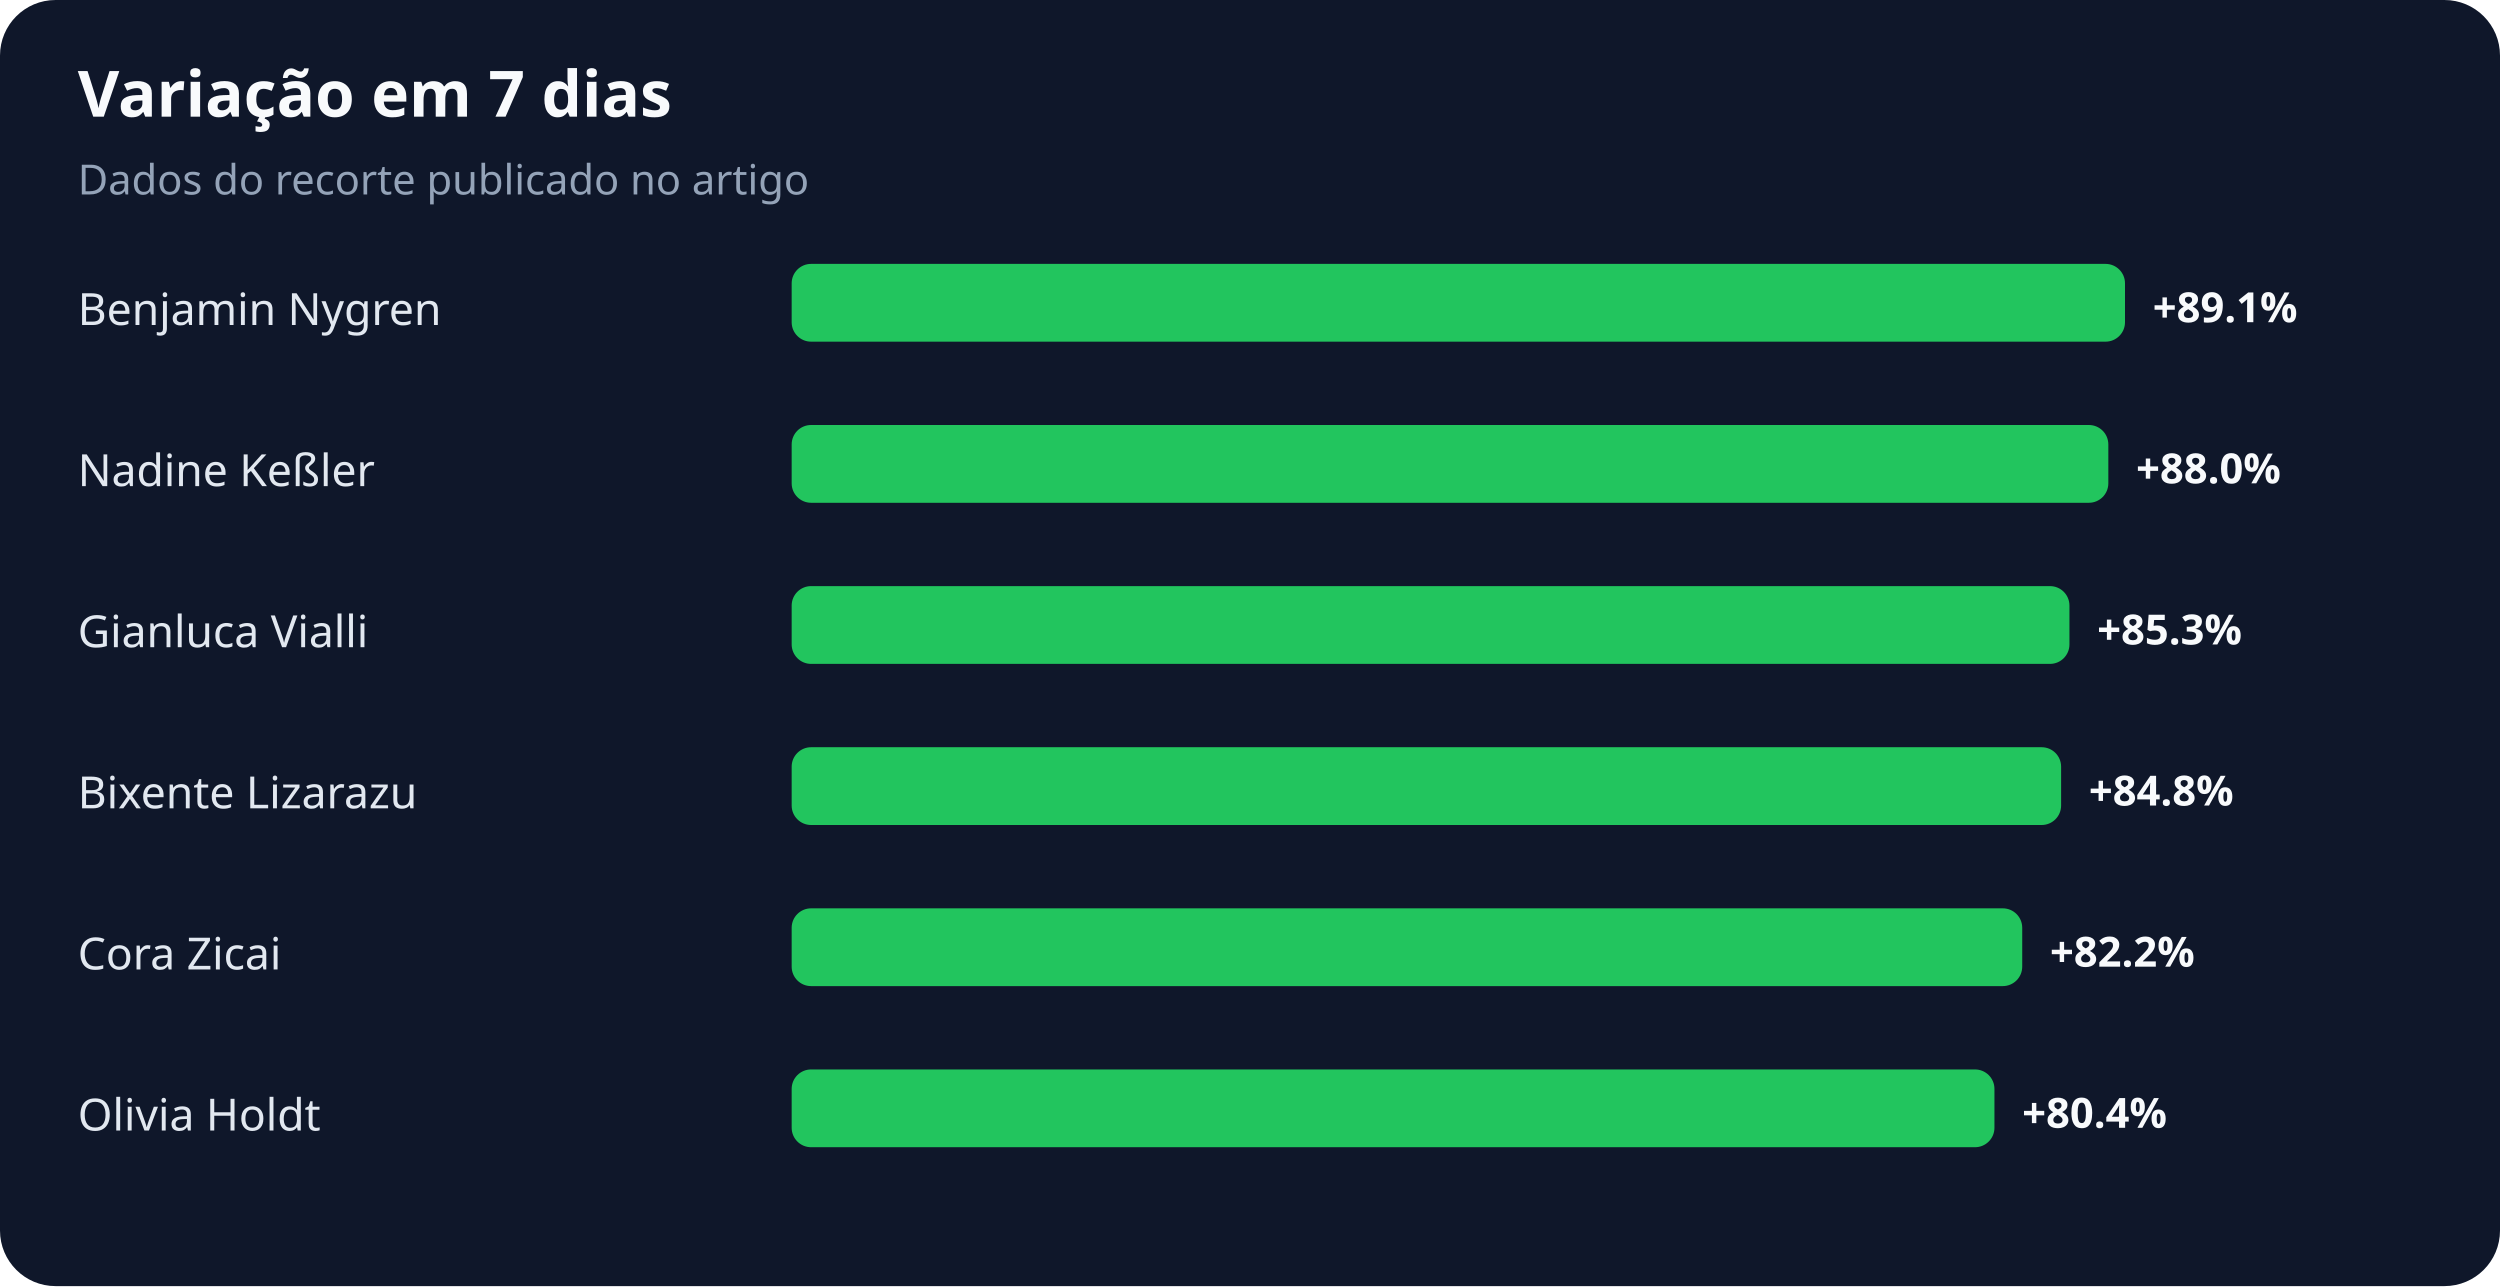
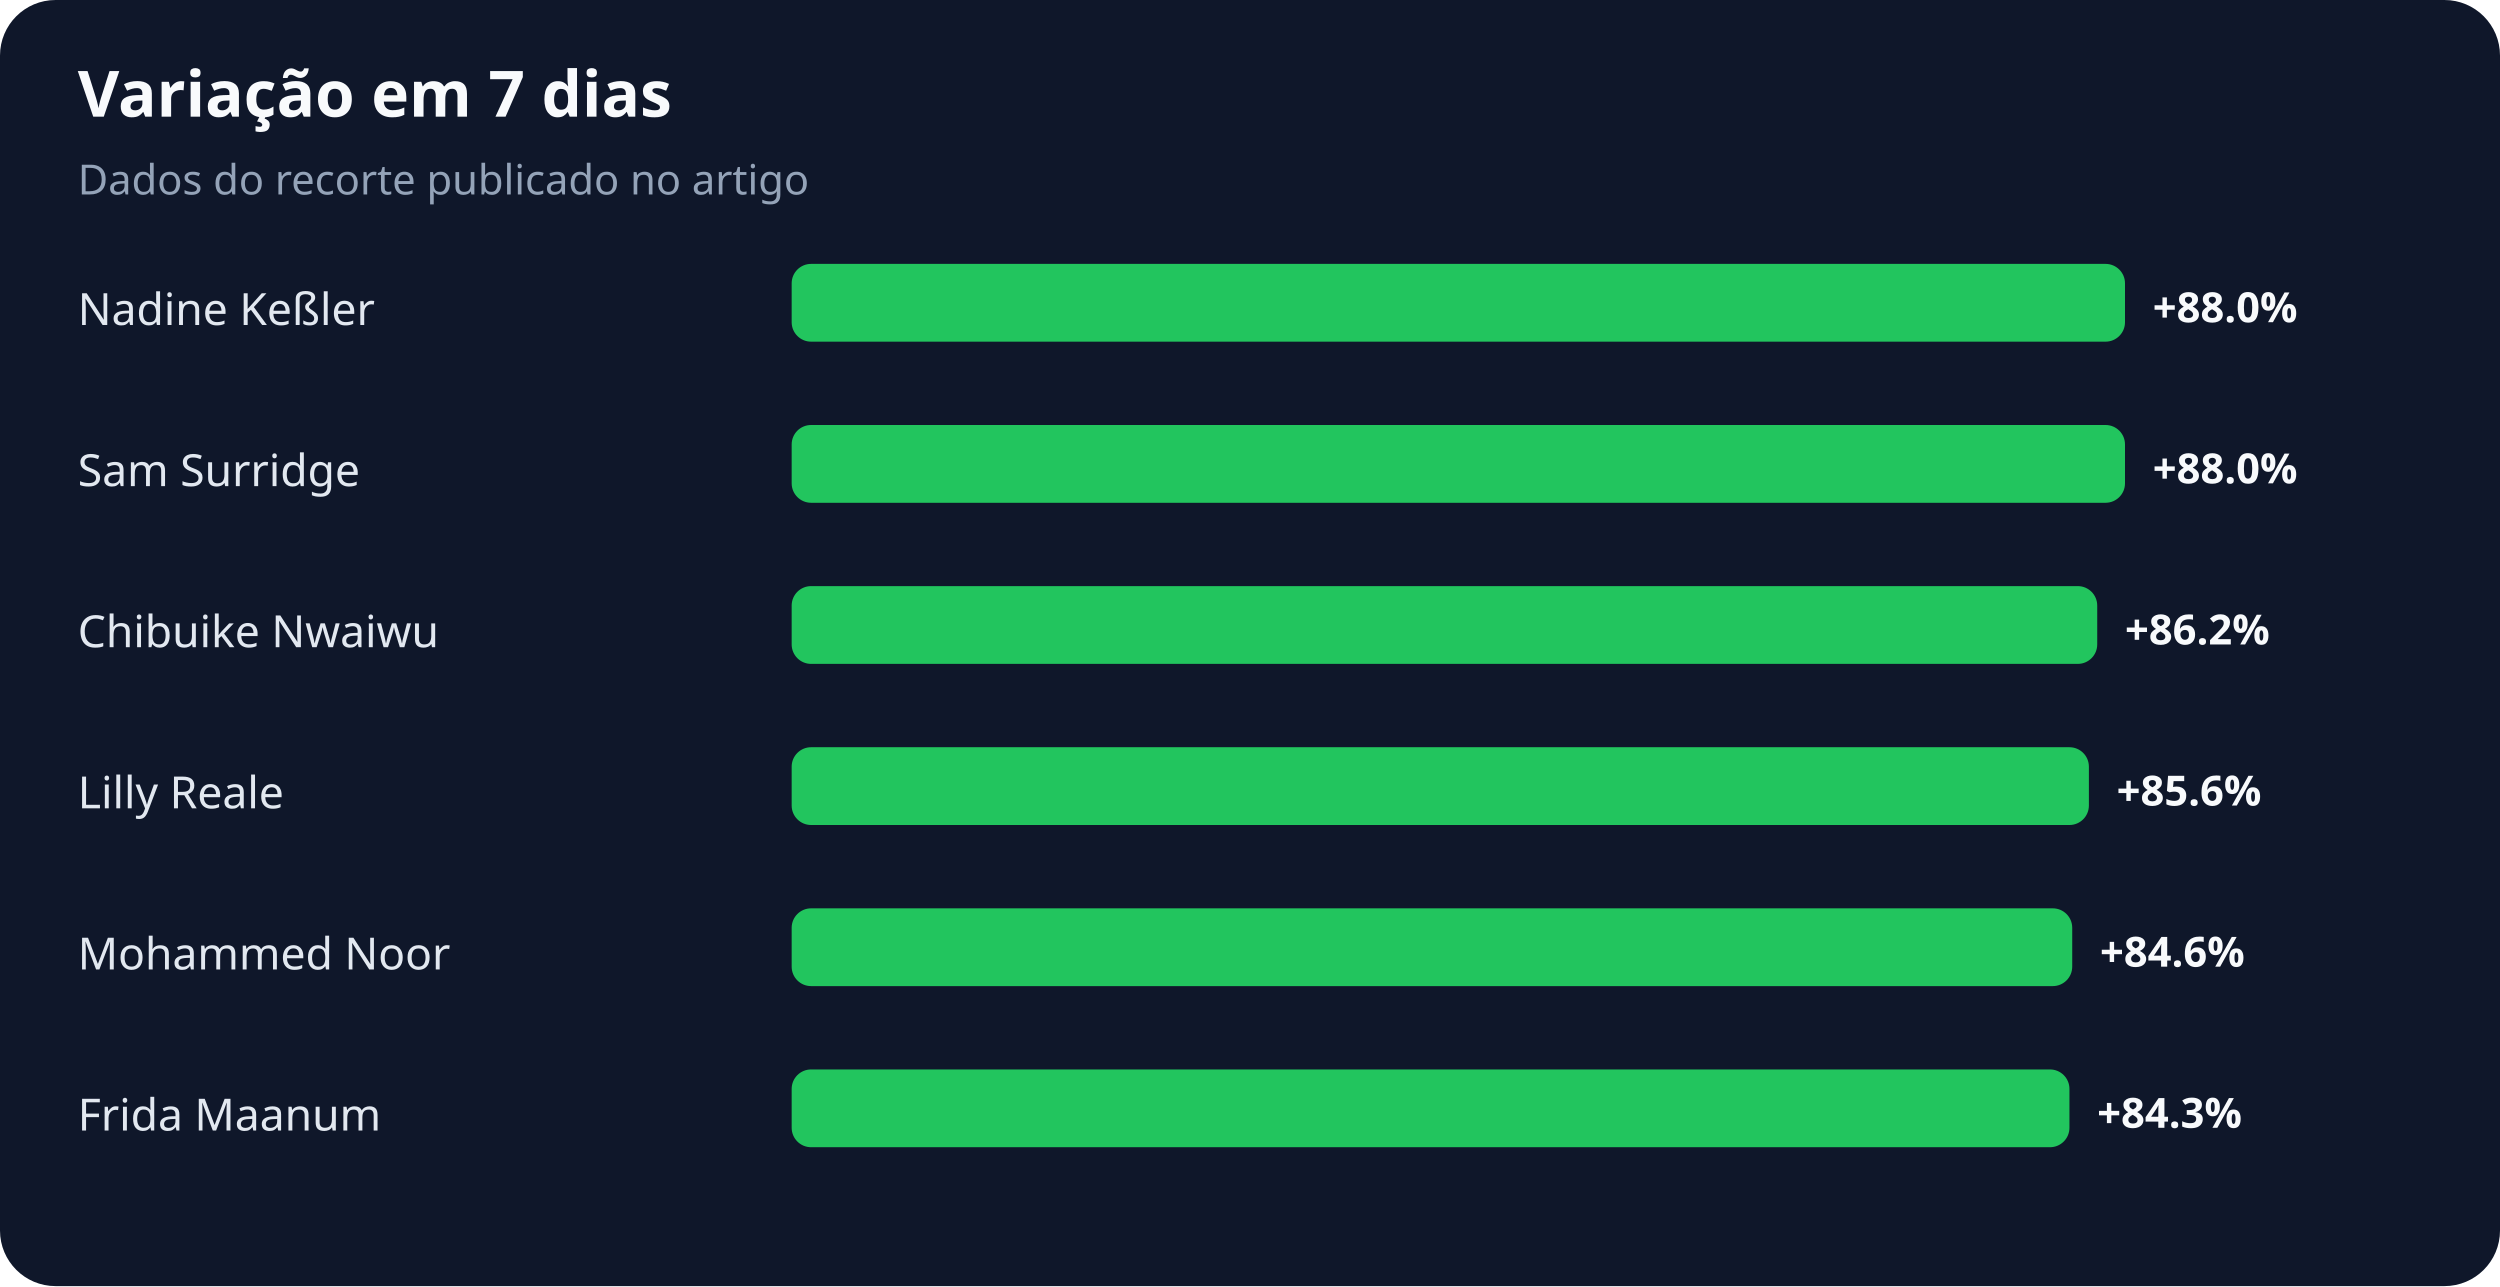
<svg xmlns="http://www.w3.org/2000/svg" width="900" height="463" viewBox="0 0 900 463" role="img" aria-labelledby="title desc">
  <rect width="100%" height="100%" rx="20" fill="#0f172a" />
  <text x="28" y="42" fill="#f8fafc" font-family="system-ui,sans-serif" font-size="23" font-weight="700">Variação em 7 dias</text>
  <text x="28" y="70" fill="#94a3b8" font-family="system-ui,sans-serif" font-size="15">Dados do recorte publicado no artigo</text>
-   <text x="28" y="117" fill="#e2e8f0" font-family="system-ui,sans-serif" font-size="16">Benjamin Nygren</text>
+   <text x="28" y="117" fill="#e2e8f0" font-family="system-ui,sans-serif" font-size="16">Nadine Keßler</text>
  <rect x="285" y="95" width="480" height="28" rx="7" fill="#22c55e" />
-   <text x="775" y="116" fill="#f8fafc" font-family="system-ui,sans-serif" font-size="15" font-weight="700">+89.1%</text>
-   <text x="28" y="175" fill="#e2e8f0" font-family="system-ui,sans-serif" font-size="16">Nadine Keßler</text>
-   <rect x="285" y="153" width="474" height="28" rx="7" fill="#22c55e" />
-   <text x="769" y="174" fill="#f8fafc" font-family="system-ui,sans-serif" font-size="15" font-weight="700">+88.0%</text>
-   <text x="28" y="233" fill="#e2e8f0" font-family="system-ui,sans-serif" font-size="16">Gianluca Vialli</text>
-   <rect x="285" y="211" width="460" height="28" rx="7" fill="#22c55e" />
-   <text x="755" y="232" fill="#f8fafc" font-family="system-ui,sans-serif" font-size="15" font-weight="700">+85.3%</text>
-   <text x="28" y="291" fill="#e2e8f0" font-family="system-ui,sans-serif" font-size="16">Bixente Lizarazu</text>
-   <rect x="285" y="269" width="457" height="28" rx="7" fill="#22c55e" />
-   <text x="752" y="290" fill="#f8fafc" font-family="system-ui,sans-serif" font-size="15" font-weight="700">+84.8%</text>
-   <text x="28" y="349" fill="#e2e8f0" font-family="system-ui,sans-serif" font-size="16">Cora Zicai</text>
-   <rect x="285" y="327" width="443" height="28" rx="7" fill="#22c55e" />
-   <text x="738" y="348" fill="#f8fafc" font-family="system-ui,sans-serif" font-size="15" font-weight="700">+82.2%</text>
-   <text x="28" y="407" fill="#e2e8f0" font-family="system-ui,sans-serif" font-size="16">Olivia Holdt</text>
-   <rect x="285" y="385" width="433" height="28" rx="7" fill="#22c55e" />
-   <text x="728" y="406" fill="#f8fafc" font-family="system-ui,sans-serif" font-size="15" font-weight="700">+80.4%</text>
+   <text x="775" y="116" fill="#f8fafc" font-family="system-ui,sans-serif" font-size="15" font-weight="700">+88.0%</text>
+   <text x="28" y="175" fill="#e2e8f0" font-family="system-ui,sans-serif" font-size="16">Sam Surridge</text>
+   <rect x="285" y="153" width="480" height="28" rx="7" fill="#22c55e" />
+   <text x="775" y="174" fill="#f8fafc" font-family="system-ui,sans-serif" font-size="15" font-weight="700">+88.0%</text>
+   <text x="28" y="233" fill="#e2e8f0" font-family="system-ui,sans-serif" font-size="16">Chibuike Nwaiwu</text>
+   <rect x="285" y="211" width="470" height="28" rx="7" fill="#22c55e" />
+   <text x="765" y="232" fill="#f8fafc" font-family="system-ui,sans-serif" font-size="15" font-weight="700">+86.2%</text>
+   <text x="28" y="291" fill="#e2e8f0" font-family="system-ui,sans-serif" font-size="16">Lilly Reale</text>
+   <rect x="285" y="269" width="467" height="28" rx="7" fill="#22c55e" />
+   <text x="762" y="290" fill="#f8fafc" font-family="system-ui,sans-serif" font-size="15" font-weight="700">+85.6%</text>
+   <text x="28" y="349" fill="#e2e8f0" font-family="system-ui,sans-serif" font-size="16">Mohammed Noor</text>
+   <rect x="285" y="327" width="461" height="28" rx="7" fill="#22c55e" />
+   <text x="756" y="348" fill="#f8fafc" font-family="system-ui,sans-serif" font-size="15" font-weight="700">+84.6%</text>
+   <text x="28" y="407" fill="#e2e8f0" font-family="system-ui,sans-serif" font-size="16">Frida Maanum</text>
+   <rect x="285" y="385" width="460" height="28" rx="7" fill="#22c55e" />
+   <text x="755" y="406" fill="#f8fafc" font-family="system-ui,sans-serif" font-size="15" font-weight="700">+84.3%</text>
</svg>
